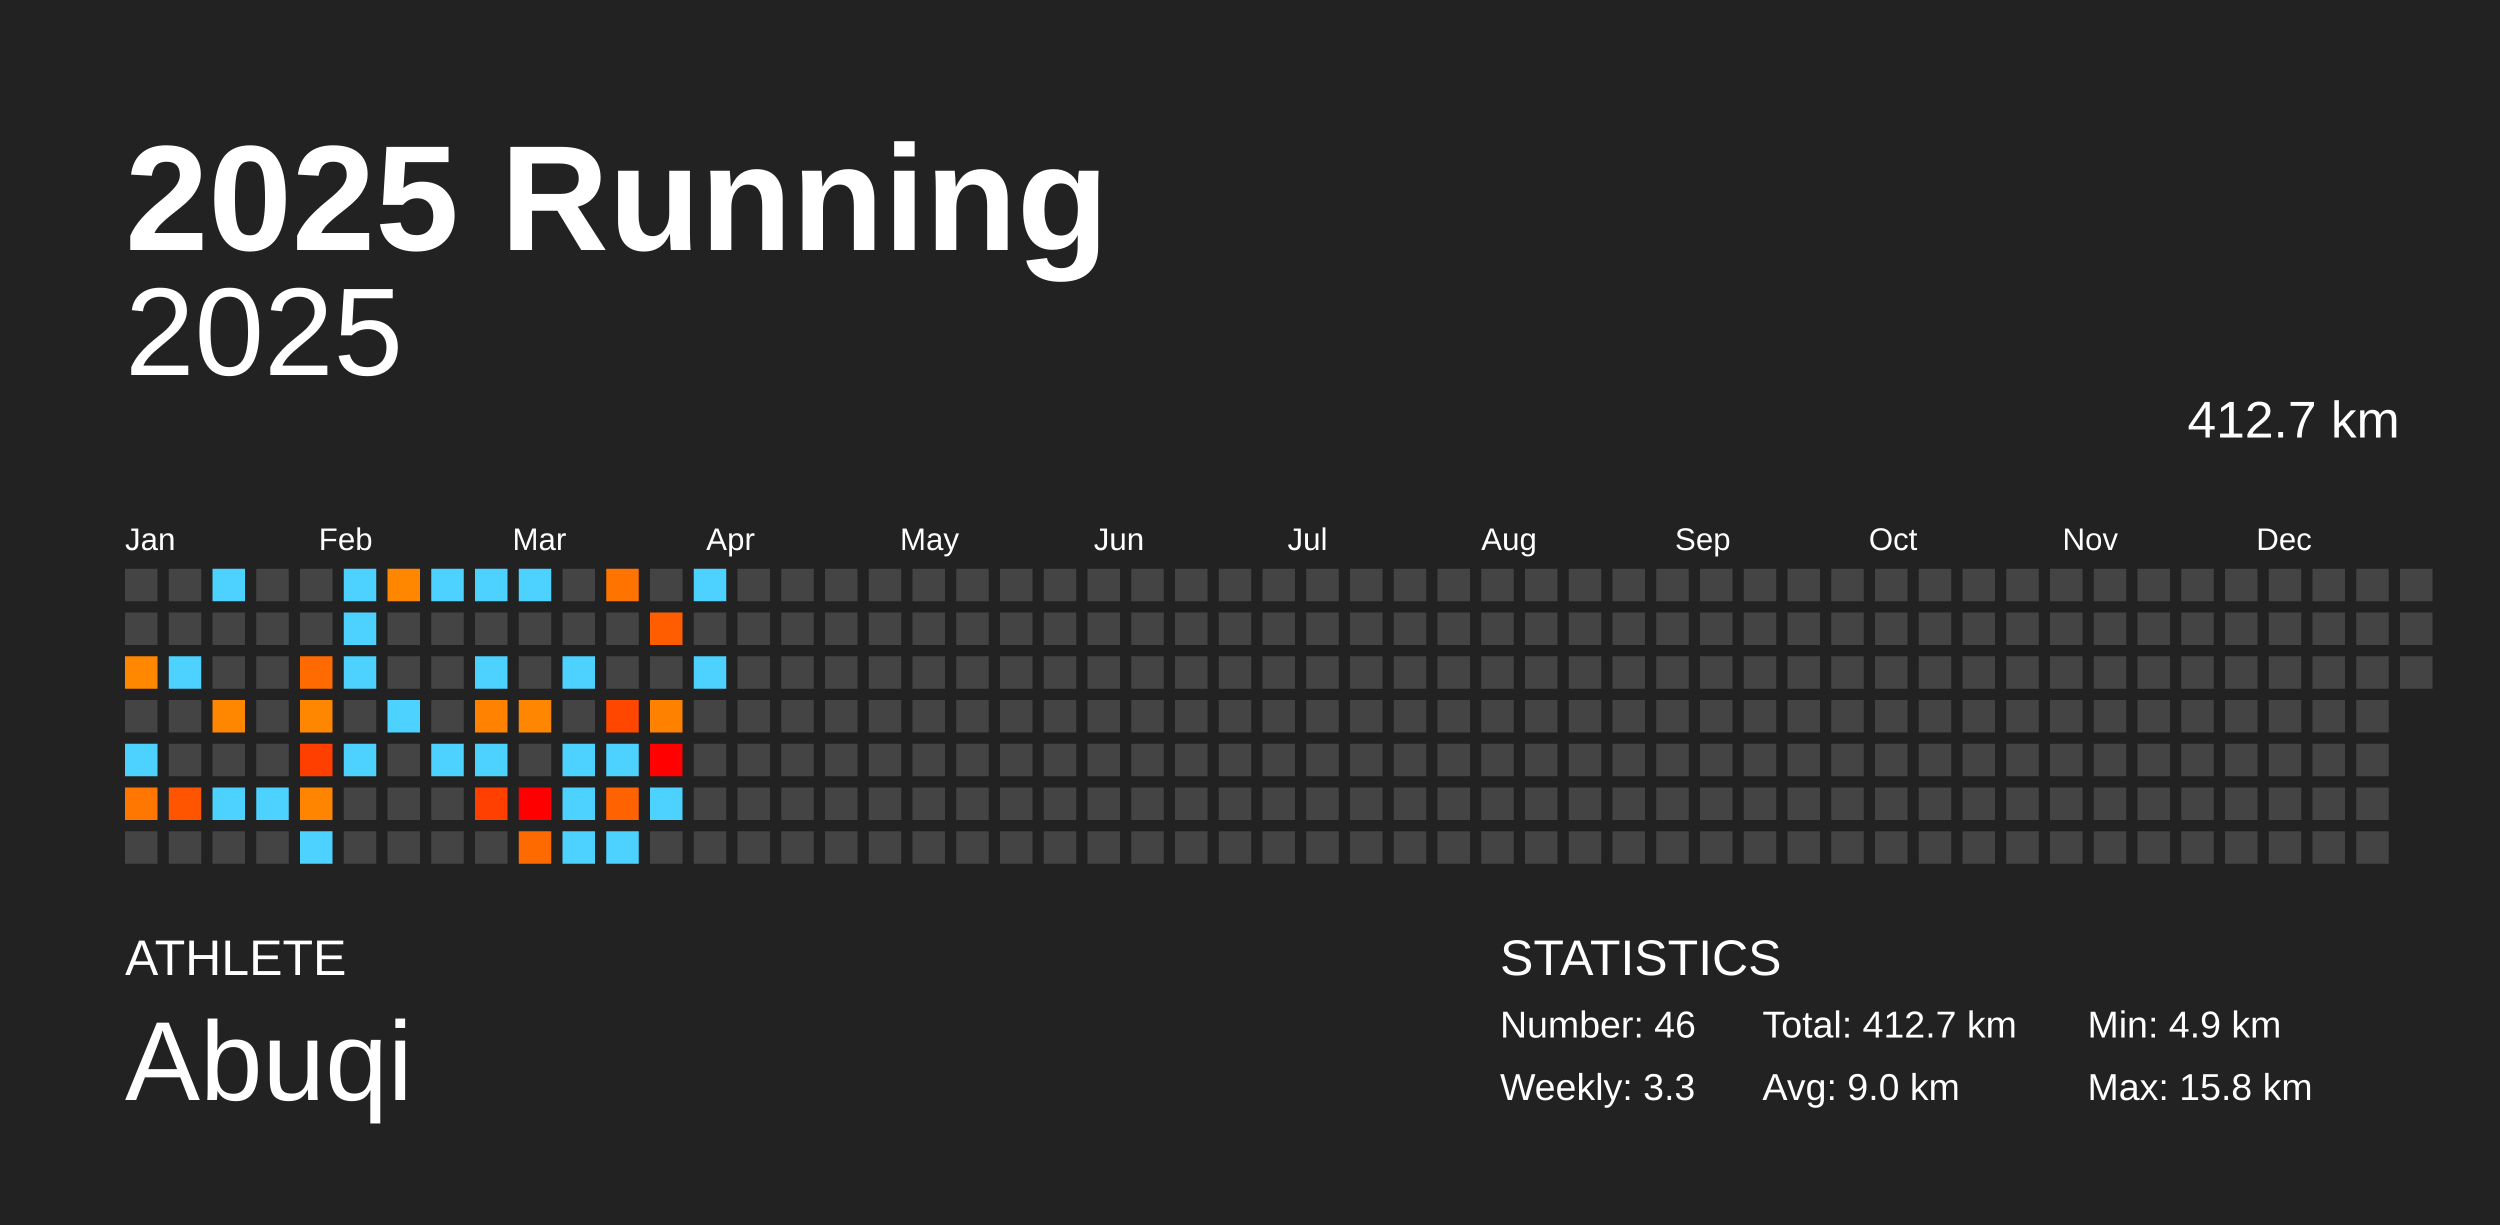
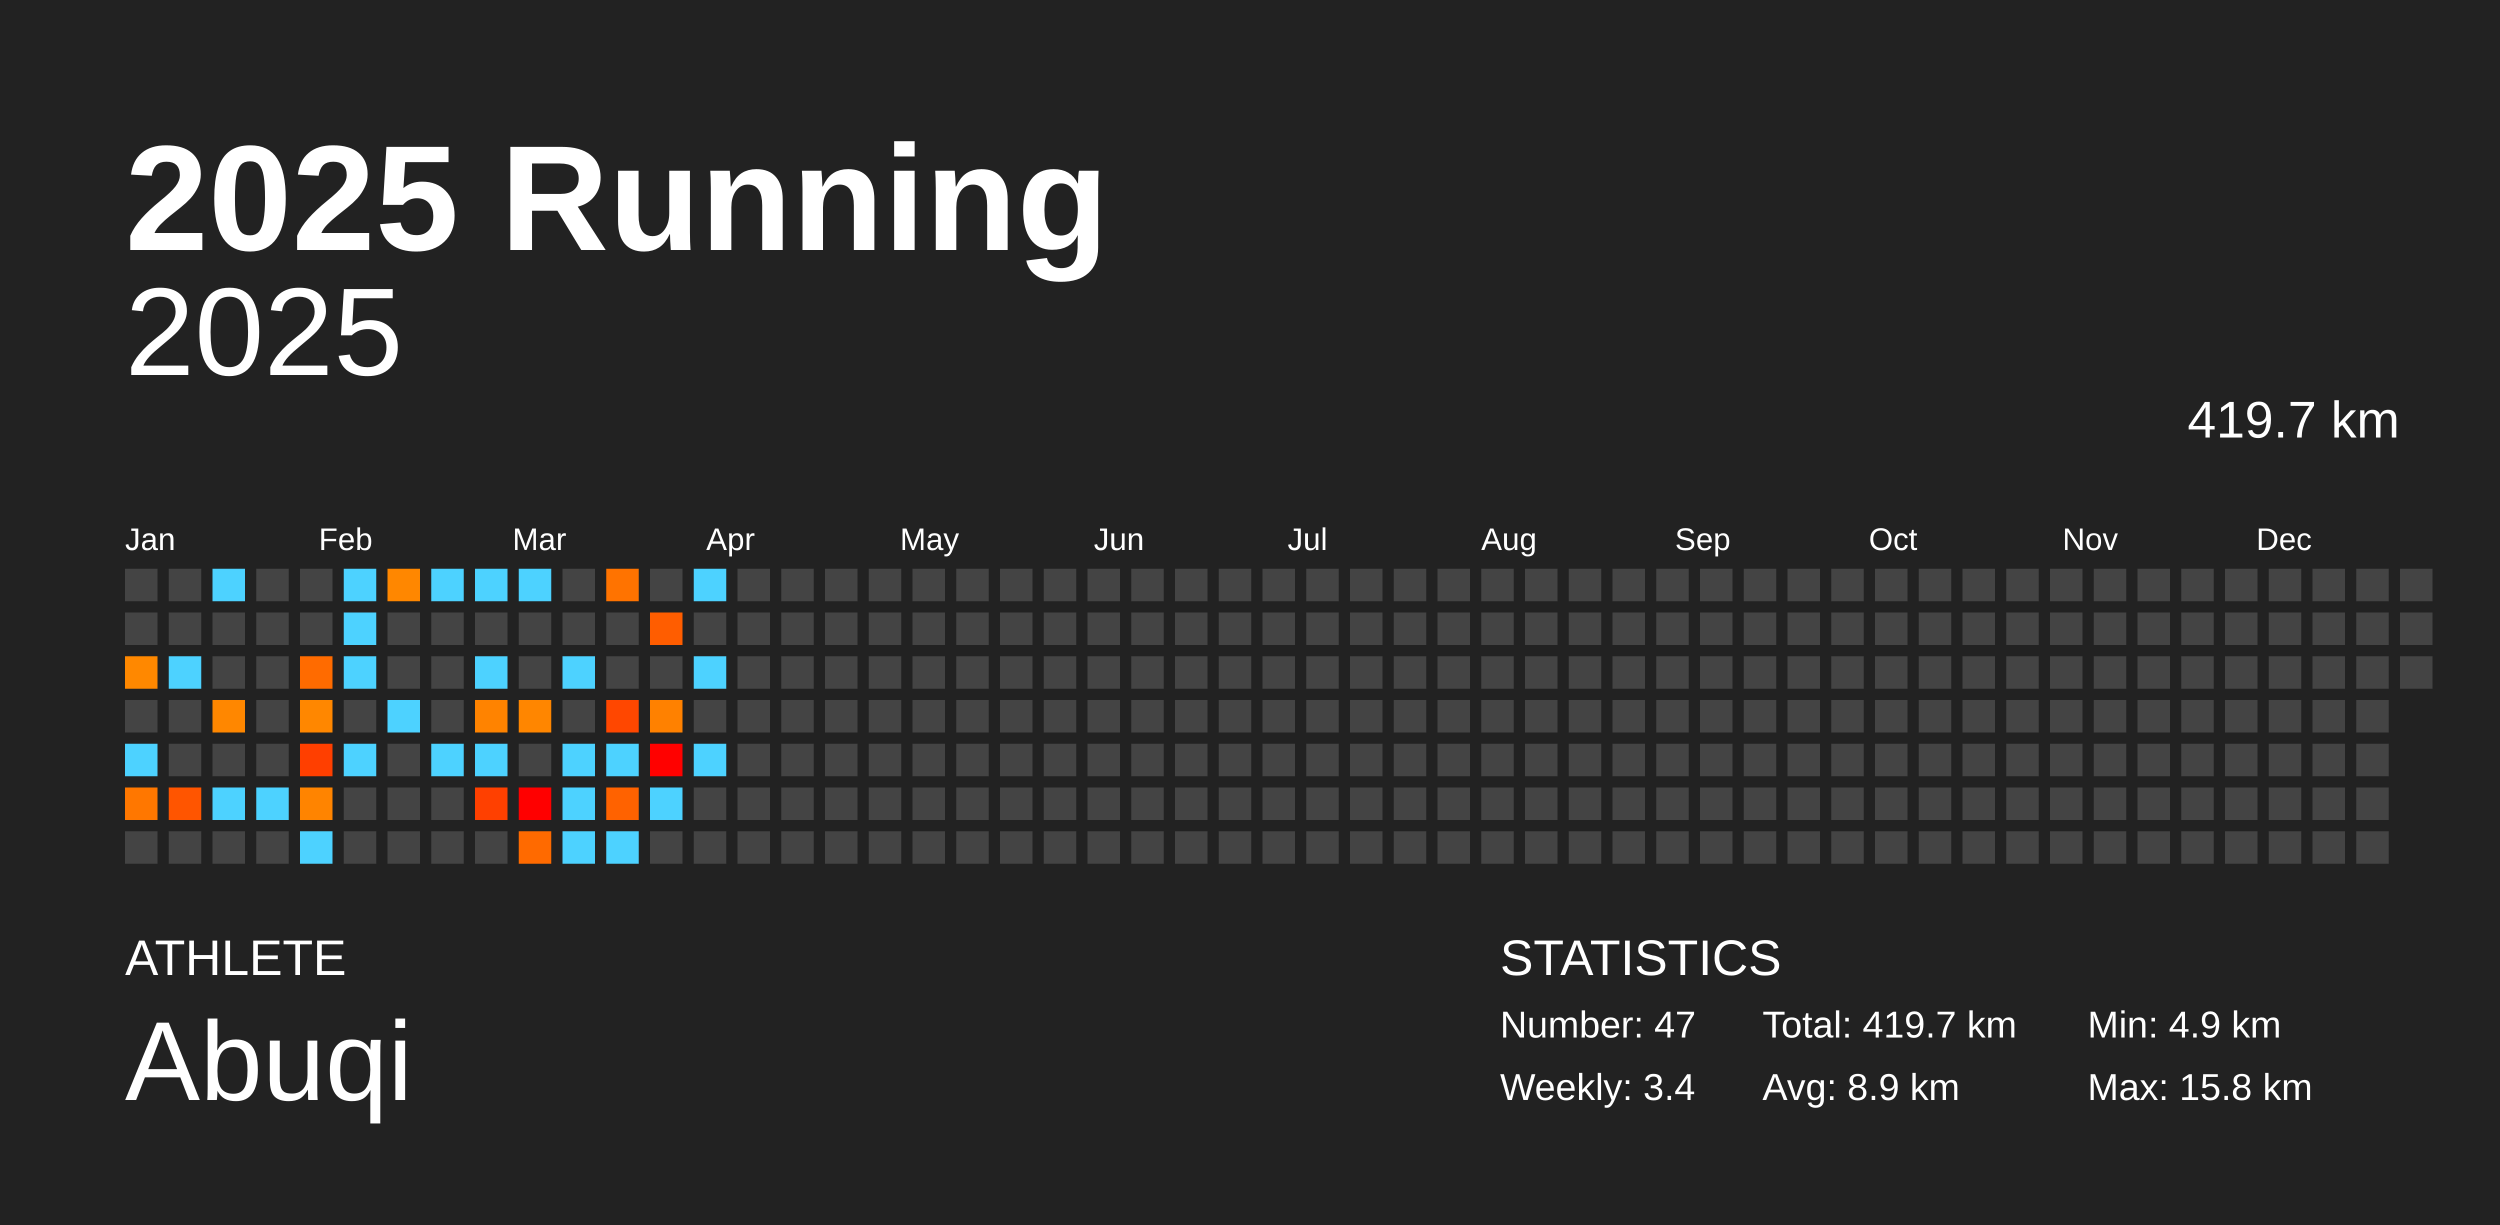
<svg xmlns="http://www.w3.org/2000/svg" baseProfile="full" height="98mm" version="1.1" viewBox="0,0,200,98" width="200mm">
  <defs />
  <rect fill="#222222" height="98" width="200" x="0" y="0" />
  <text fill="#FFFFFF" style="font-size:12px; font-family:Arial; font-weight:bold;" x="10" y="20">2025 Running</text>
  <text fill="#FFFFFF" style="font-size:4px; font-family:Arial" x="10" y="78">ATHLETE</text>
  <text fill="#FFFFFF" style="font-size:9px; font-family:Arial" x="10" y="88">Abuqi</text>
  <text fill="#FFFFFF" style="font-size:4px; font-family:Arial" x="120" y="78">STATISTICS</text>
-   <text fill="#FFFFFF" style="font-size:3px; font-family:Arial" x="120" y="83">Number: 46</text>
-   <text fill="#FFFFFF" style="font-size:3px; font-family:Arial" x="120" y="88">Weekly: 3.3</text>
-   <text fill="#FFFFFF" style="font-size:3px; font-family:Arial" x="141" y="83">Total: 412.7 km</text>
-   <text fill="#FFFFFF" style="font-size:3px; font-family:Arial" x="141" y="88">Avg: 9.0 km</text>
+   <text fill="#FFFFFF" style="font-size:3px; font-family:Arial" x="120" y="83">Number: 47</text>
+   <text fill="#FFFFFF" style="font-size:3px; font-family:Arial" x="120" y="88">Weekly: 3.4</text>
+   <text fill="#FFFFFF" style="font-size:3px; font-family:Arial" x="141" y="83">Total: 419.7 km</text>
+   <text fill="#FFFFFF" style="font-size:3px; font-family:Arial" x="141" y="88">Avg: 8.9 km</text>
  <text fill="#FFFFFF" style="font-size:3px; font-family:Arial" x="167" y="83">Min: 4.9 km</text>
  <text fill="#FFFFFF" style="font-size:3px; font-family:Arial" x="167" y="88">Max: 15.8 km</text>
  <text alignment-baseline="hanging" fill="#FFFFFF" style="font-size:10.0px; font-family:Arial;" x="10" y="30">2025</text>
-   <text alignment-baseline="hanging" fill="#FFFFFF" style="font-size:4.125px; font-family:Arial;" x="175" y="35">412.7 km</text>
+   <text alignment-baseline="hanging" fill="#FFFFFF" style="font-size:4.125px; font-family:Arial;" x="175" y="35">419.7 km</text>
  <text fill="#FFFFFF" style="font-size:2.5px; font-family:Arial" x="10.0" y="44">Jan</text>
  <text fill="#FFFFFF" style="font-size:2.5px; font-family:Arial" x="25.5" y="44">Feb</text>
  <text fill="#FFFFFF" style="font-size:2.5px; font-family:Arial" x="41.0" y="44">Mar</text>
  <text fill="#FFFFFF" style="font-size:2.5px; font-family:Arial" x="56.5" y="44">Apr</text>
  <text fill="#FFFFFF" style="font-size:2.5px; font-family:Arial" x="72.0" y="44">May</text>
  <text fill="#FFFFFF" style="font-size:2.5px; font-family:Arial" x="87.5" y="44">Jun</text>
  <text fill="#FFFFFF" style="font-size:2.5px; font-family:Arial" x="103.0" y="44">Jul</text>
  <text fill="#FFFFFF" style="font-size:2.5px; font-family:Arial" x="118.5" y="44">Aug</text>
  <text fill="#FFFFFF" style="font-size:2.5px; font-family:Arial" x="134.0" y="44">Sep</text>
  <text fill="#FFFFFF" style="font-size:2.5px; font-family:Arial" x="149.5" y="44">Oct</text>
  <text fill="#FFFFFF" style="font-size:2.5px; font-family:Arial" x="165.0" y="44">Nov</text>
  <text fill="#FFFFFF" style="font-size:2.5px; font-family:Arial" x="180.5" y="44">Dec</text>
  <rect fill="#444444" height="2.6" width="2.6" x="10.0" y="45.5" />
  <rect fill="#444444" height="2.6" width="2.6" x="10.0" y="49.0" />
  <rect fill="#ff8800" height="2.6" width="2.6" x="10.0" y="52.5" />
  <rect fill="#444444" height="2.6" width="2.6" x="10.0" y="56.0" />
  <rect fill="#4dd2ff" height="2.6" width="2.6" x="10.0" y="59.5" />
  <rect fill="#ff7700" height="2.6" width="2.6" x="10.0" y="63.0" />
  <rect fill="#444444" height="2.6" width="2.6" x="10.0" y="66.5" />
  <rect fill="#444444" height="2.6" width="2.6" x="13.5" y="45.5" />
  <rect fill="#444444" height="2.6" width="2.6" x="13.5" y="49.0" />
  <rect fill="#4dd2ff" height="2.6" width="2.6" x="13.5" y="52.5" />
  <rect fill="#444444" height="2.6" width="2.6" x="13.5" y="56.0" />
  <rect fill="#444444" height="2.6" width="2.6" x="13.5" y="59.5" />
  <rect fill="#ff5500" height="2.6" width="2.6" x="13.5" y="63.0" />
  <rect fill="#444444" height="2.6" width="2.6" x="13.5" y="66.5" />
  <rect fill="#4dd2ff" height="2.6" width="2.6" x="17.0" y="45.5" />
  <rect fill="#444444" height="2.6" width="2.6" x="17.0" y="49.0" />
  <rect fill="#444444" height="2.6" width="2.6" x="17.0" y="52.5" />
  <rect fill="#ff8700" height="2.6" width="2.6" x="17.0" y="56.0" />
  <rect fill="#444444" height="2.6" width="2.6" x="17.0" y="59.5" />
  <rect fill="#4dd2ff" height="2.6" width="2.6" x="17.0" y="63.0" />
  <rect fill="#444444" height="2.6" width="2.6" x="17.0" y="66.5" />
  <rect fill="#444444" height="2.6" width="2.6" x="20.5" y="45.5" />
  <rect fill="#444444" height="2.6" width="2.6" x="20.5" y="49.0" />
  <rect fill="#444444" height="2.6" width="2.6" x="20.5" y="52.5" />
  <rect fill="#444444" height="2.6" width="2.6" x="20.5" y="56.0" />
  <rect fill="#444444" height="2.6" width="2.6" x="20.5" y="59.5" />
  <rect fill="#4dd2ff" height="2.6" width="2.6" x="20.5" y="63.0" />
  <rect fill="#444444" height="2.6" width="2.6" x="20.5" y="66.5" />
  <rect fill="#444444" height="2.6" width="2.6" x="24.0" y="45.5" />
  <rect fill="#444444" height="2.6" width="2.6" x="24.0" y="49.0" />
  <rect fill="#ff6b00" height="2.6" width="2.6" x="24.0" y="52.5" />
  <rect fill="#ff8700" height="2.6" width="2.6" x="24.0" y="56.0" />
  <rect fill="#ff3f00" height="2.6" width="2.6" x="24.0" y="59.5" />
  <rect fill="#ff8400" height="2.6" width="2.6" x="24.0" y="63.0" />
  <rect fill="#4dd2ff" height="2.6" width="2.6" x="24.0" y="66.5" />
  <rect fill="#4dd2ff" height="2.6" width="2.6" x="27.5" y="45.5" />
  <rect fill="#4dd2ff" height="2.6" width="2.6" x="27.5" y="49.0" />
  <rect fill="#4dd2ff" height="2.6" width="2.6" x="27.5" y="52.5" />
  <rect fill="#444444" height="2.6" width="2.6" x="27.5" y="56.0" />
  <rect fill="#4dd2ff" height="2.6" width="2.6" x="27.5" y="59.5" />
  <rect fill="#444444" height="2.6" width="2.6" x="27.5" y="63.0" />
  <rect fill="#444444" height="2.6" width="2.6" x="27.5" y="66.5" />
  <rect fill="#ff8700" height="2.6" width="2.6" x="31.0" y="45.5" />
  <rect fill="#444444" height="2.6" width="2.6" x="31.0" y="49.0" />
  <rect fill="#444444" height="2.6" width="2.6" x="31.0" y="52.5" />
  <rect fill="#4dd2ff" height="2.6" width="2.6" x="31.0" y="56.0" />
  <rect fill="#444444" height="2.6" width="2.6" x="31.0" y="59.5" />
  <rect fill="#444444" height="2.6" width="2.6" x="31.0" y="63.0" />
  <rect fill="#444444" height="2.6" width="2.6" x="31.0" y="66.5" />
  <rect fill="#4dd2ff" height="2.6" width="2.6" x="34.5" y="45.5" />
  <rect fill="#444444" height="2.6" width="2.6" x="34.5" y="49.0" />
  <rect fill="#444444" height="2.6" width="2.6" x="34.5" y="52.5" />
  <rect fill="#444444" height="2.6" width="2.6" x="34.5" y="56.0" />
  <rect fill="#4dd2ff" height="2.6" width="2.6" x="34.5" y="59.5" />
  <rect fill="#444444" height="2.6" width="2.6" x="34.5" y="63.0" />
  <rect fill="#444444" height="2.6" width="2.6" x="34.5" y="66.5" />
  <rect fill="#4dd2ff" height="2.6" width="2.6" x="38.0" y="45.5" />
  <rect fill="#444444" height="2.6" width="2.6" x="38.0" y="49.0" />
  <rect fill="#4dd2ff" height="2.6" width="2.6" x="38.0" y="52.5" />
  <rect fill="#ff8300" height="2.6" width="2.6" x="38.0" y="56.0" />
  <rect fill="#4dd2ff" height="2.6" width="2.6" x="38.0" y="59.5" />
  <rect fill="#ff4000" height="2.6" width="2.6" x="38.0" y="63.0" />
  <rect fill="#444444" height="2.6" width="2.6" x="38.0" y="66.5" />
  <rect fill="#4dd2ff" height="2.6" width="2.6" x="41.5" y="45.5" />
  <rect fill="#444444" height="2.6" width="2.6" x="41.5" y="49.0" />
  <rect fill="#444444" height="2.6" width="2.6" x="41.5" y="52.5" />
  <rect fill="#ff8600" height="2.6" width="2.6" x="41.5" y="56.0" />
  <rect fill="#444444" height="2.6" width="2.6" x="41.5" y="59.5" />
  <rect fill="#ff0000" height="2.6" width="2.6" x="41.5" y="63.0" />
  <rect fill="#ff6a00" height="2.6" width="2.6" x="41.5" y="66.5" />
  <rect fill="#444444" height="2.6" width="2.6" x="45.0" y="45.5" />
  <rect fill="#444444" height="2.6" width="2.6" x="45.0" y="49.0" />
  <rect fill="#4dd2ff" height="2.6" width="2.6" x="45.0" y="52.5" />
  <rect fill="#444444" height="2.6" width="2.6" x="45.0" y="56.0" />
  <rect fill="#4dd2ff" height="2.6" width="2.6" x="45.0" y="59.5" />
  <rect fill="#4dd2ff" height="2.6" width="2.6" x="45.0" y="63.0" />
  <rect fill="#4dd2ff" height="2.6" width="2.6" x="45.0" y="66.5" />
  <rect fill="#ff7300" height="2.6" width="2.6" x="48.5" y="45.5" />
  <rect fill="#444444" height="2.6" width="2.6" x="48.5" y="49.0" />
  <rect fill="#444444" height="2.6" width="2.6" x="48.5" y="52.5" />
  <rect fill="#ff4700" height="2.6" width="2.6" x="48.5" y="56.0" />
  <rect fill="#4dd2ff" height="2.6" width="2.6" x="48.5" y="59.5" />
  <rect fill="#ff6200" height="2.6" width="2.6" x="48.5" y="63.0" />
  <rect fill="#4dd2ff" height="2.6" width="2.6" x="48.5" y="66.5" />
  <rect fill="#444444" height="2.6" width="2.6" x="52.0" y="45.5" />
  <rect fill="#ff5d00" height="2.6" width="2.6" x="52.0" y="49.0" />
  <rect fill="#444444" height="2.6" width="2.6" x="52.0" y="52.5" />
  <rect fill="#ff8100" height="2.6" width="2.6" x="52.0" y="56.0" />
  <rect fill="#ff0100" height="2.6" width="2.6" x="52.0" y="59.5" />
  <rect fill="#4dd2ff" height="2.6" width="2.6" x="52.0" y="63.0" />
  <rect fill="#444444" height="2.6" width="2.6" x="52.0" y="66.5" />
  <rect fill="#4dd2ff" height="2.6" width="2.6" x="55.5" y="45.5" />
  <rect fill="#444444" height="2.6" width="2.6" x="55.5" y="49.0" />
  <rect fill="#4dd2ff" height="2.6" width="2.6" x="55.5" y="52.5" />
  <rect fill="#444444" height="2.6" width="2.6" x="55.5" y="56.0" />
-   <rect fill="#444444" height="2.6" width="2.6" x="55.5" y="59.5" />
+   <rect fill="#4dd2ff" height="2.6" width="2.6" x="55.5" y="59.5" />
  <rect fill="#444444" height="2.6" width="2.6" x="55.5" y="63.0" />
  <rect fill="#444444" height="2.6" width="2.6" x="55.5" y="66.5" />
  <rect fill="#444444" height="2.6" width="2.6" x="59.0" y="45.5" />
  <rect fill="#444444" height="2.6" width="2.6" x="59.0" y="49.0" />
  <rect fill="#444444" height="2.6" width="2.6" x="59.0" y="52.5" />
  <rect fill="#444444" height="2.6" width="2.6" x="59.0" y="56.0" />
  <rect fill="#444444" height="2.6" width="2.6" x="59.0" y="59.5" />
  <rect fill="#444444" height="2.6" width="2.6" x="59.0" y="63.0" />
  <rect fill="#444444" height="2.6" width="2.6" x="59.0" y="66.5" />
  <rect fill="#444444" height="2.6" width="2.6" x="62.5" y="45.5" />
  <rect fill="#444444" height="2.6" width="2.6" x="62.5" y="49.0" />
  <rect fill="#444444" height="2.6" width="2.6" x="62.5" y="52.5" />
  <rect fill="#444444" height="2.6" width="2.6" x="62.5" y="56.0" />
  <rect fill="#444444" height="2.6" width="2.6" x="62.5" y="59.5" />
  <rect fill="#444444" height="2.6" width="2.6" x="62.5" y="63.0" />
  <rect fill="#444444" height="2.6" width="2.6" x="62.5" y="66.5" />
  <rect fill="#444444" height="2.6" width="2.6" x="66.0" y="45.5" />
  <rect fill="#444444" height="2.6" width="2.6" x="66.0" y="49.0" />
  <rect fill="#444444" height="2.6" width="2.6" x="66.0" y="52.5" />
  <rect fill="#444444" height="2.6" width="2.6" x="66.0" y="56.0" />
  <rect fill="#444444" height="2.6" width="2.6" x="66.0" y="59.5" />
  <rect fill="#444444" height="2.6" width="2.6" x="66.0" y="63.0" />
  <rect fill="#444444" height="2.6" width="2.6" x="66.0" y="66.5" />
  <rect fill="#444444" height="2.6" width="2.6" x="69.5" y="45.5" />
  <rect fill="#444444" height="2.6" width="2.6" x="69.5" y="49.0" />
  <rect fill="#444444" height="2.6" width="2.6" x="69.5" y="52.5" />
  <rect fill="#444444" height="2.6" width="2.6" x="69.5" y="56.0" />
  <rect fill="#444444" height="2.6" width="2.6" x="69.5" y="59.5" />
  <rect fill="#444444" height="2.6" width="2.6" x="69.5" y="63.0" />
  <rect fill="#444444" height="2.6" width="2.6" x="69.5" y="66.5" />
  <rect fill="#444444" height="2.6" width="2.6" x="73.0" y="45.5" />
  <rect fill="#444444" height="2.6" width="2.6" x="73.0" y="49.0" />
  <rect fill="#444444" height="2.6" width="2.6" x="73.0" y="52.5" />
  <rect fill="#444444" height="2.6" width="2.6" x="73.0" y="56.0" />
  <rect fill="#444444" height="2.6" width="2.6" x="73.0" y="59.5" />
  <rect fill="#444444" height="2.6" width="2.6" x="73.0" y="63.0" />
  <rect fill="#444444" height="2.6" width="2.6" x="73.0" y="66.5" />
  <rect fill="#444444" height="2.6" width="2.6" x="76.5" y="45.5" />
  <rect fill="#444444" height="2.6" width="2.6" x="76.5" y="49.0" />
  <rect fill="#444444" height="2.6" width="2.6" x="76.5" y="52.5" />
  <rect fill="#444444" height="2.6" width="2.6" x="76.5" y="56.0" />
  <rect fill="#444444" height="2.6" width="2.6" x="76.5" y="59.5" />
  <rect fill="#444444" height="2.6" width="2.6" x="76.5" y="63.0" />
  <rect fill="#444444" height="2.6" width="2.6" x="76.5" y="66.5" />
  <rect fill="#444444" height="2.6" width="2.6" x="80.0" y="45.5" />
  <rect fill="#444444" height="2.6" width="2.6" x="80.0" y="49.0" />
  <rect fill="#444444" height="2.6" width="2.6" x="80.0" y="52.5" />
  <rect fill="#444444" height="2.6" width="2.6" x="80.0" y="56.0" />
  <rect fill="#444444" height="2.6" width="2.6" x="80.0" y="59.5" />
  <rect fill="#444444" height="2.6" width="2.6" x="80.0" y="63.0" />
  <rect fill="#444444" height="2.6" width="2.6" x="80.0" y="66.5" />
  <rect fill="#444444" height="2.6" width="2.6" x="83.5" y="45.5" />
  <rect fill="#444444" height="2.6" width="2.6" x="83.5" y="49.0" />
  <rect fill="#444444" height="2.6" width="2.6" x="83.5" y="52.5" />
  <rect fill="#444444" height="2.6" width="2.6" x="83.5" y="56.0" />
  <rect fill="#444444" height="2.6" width="2.6" x="83.5" y="59.5" />
  <rect fill="#444444" height="2.6" width="2.6" x="83.5" y="63.0" />
  <rect fill="#444444" height="2.6" width="2.6" x="83.5" y="66.5" />
  <rect fill="#444444" height="2.6" width="2.6" x="87.0" y="45.5" />
  <rect fill="#444444" height="2.6" width="2.6" x="87.0" y="49.0" />
  <rect fill="#444444" height="2.6" width="2.6" x="87.0" y="52.5" />
  <rect fill="#444444" height="2.6" width="2.6" x="87.0" y="56.0" />
  <rect fill="#444444" height="2.6" width="2.6" x="87.0" y="59.5" />
  <rect fill="#444444" height="2.6" width="2.6" x="87.0" y="63.0" />
  <rect fill="#444444" height="2.6" width="2.6" x="87.0" y="66.5" />
  <rect fill="#444444" height="2.6" width="2.6" x="90.5" y="45.5" />
  <rect fill="#444444" height="2.6" width="2.6" x="90.5" y="49.0" />
  <rect fill="#444444" height="2.6" width="2.6" x="90.5" y="52.5" />
  <rect fill="#444444" height="2.6" width="2.6" x="90.5" y="56.0" />
  <rect fill="#444444" height="2.6" width="2.6" x="90.5" y="59.5" />
  <rect fill="#444444" height="2.6" width="2.6" x="90.5" y="63.0" />
  <rect fill="#444444" height="2.6" width="2.6" x="90.5" y="66.5" />
  <rect fill="#444444" height="2.6" width="2.6" x="94.0" y="45.5" />
  <rect fill="#444444" height="2.6" width="2.6" x="94.0" y="49.0" />
  <rect fill="#444444" height="2.6" width="2.6" x="94.0" y="52.5" />
  <rect fill="#444444" height="2.6" width="2.6" x="94.0" y="56.0" />
  <rect fill="#444444" height="2.6" width="2.6" x="94.0" y="59.5" />
  <rect fill="#444444" height="2.6" width="2.6" x="94.0" y="63.0" />
  <rect fill="#444444" height="2.6" width="2.6" x="94.0" y="66.5" />
  <rect fill="#444444" height="2.6" width="2.6" x="97.5" y="45.5" />
  <rect fill="#444444" height="2.6" width="2.6" x="97.5" y="49.0" />
  <rect fill="#444444" height="2.6" width="2.6" x="97.5" y="52.5" />
  <rect fill="#444444" height="2.6" width="2.6" x="97.5" y="56.0" />
  <rect fill="#444444" height="2.6" width="2.6" x="97.5" y="59.5" />
  <rect fill="#444444" height="2.6" width="2.6" x="97.5" y="63.0" />
  <rect fill="#444444" height="2.6" width="2.6" x="97.5" y="66.5" />
  <rect fill="#444444" height="2.6" width="2.6" x="101.0" y="45.5" />
  <rect fill="#444444" height="2.6" width="2.6" x="101.0" y="49.0" />
  <rect fill="#444444" height="2.6" width="2.6" x="101.0" y="52.5" />
  <rect fill="#444444" height="2.6" width="2.6" x="101.0" y="56.0" />
  <rect fill="#444444" height="2.6" width="2.6" x="101.0" y="59.5" />
  <rect fill="#444444" height="2.6" width="2.6" x="101.0" y="63.0" />
  <rect fill="#444444" height="2.6" width="2.6" x="101.0" y="66.5" />
  <rect fill="#444444" height="2.6" width="2.6" x="104.5" y="45.5" />
  <rect fill="#444444" height="2.6" width="2.6" x="104.5" y="49.0" />
  <rect fill="#444444" height="2.6" width="2.6" x="104.5" y="52.5" />
  <rect fill="#444444" height="2.6" width="2.6" x="104.5" y="56.0" />
  <rect fill="#444444" height="2.6" width="2.6" x="104.5" y="59.5" />
  <rect fill="#444444" height="2.6" width="2.6" x="104.5" y="63.0" />
  <rect fill="#444444" height="2.6" width="2.6" x="104.5" y="66.5" />
  <rect fill="#444444" height="2.6" width="2.6" x="108.0" y="45.5" />
  <rect fill="#444444" height="2.6" width="2.6" x="108.0" y="49.0" />
  <rect fill="#444444" height="2.6" width="2.6" x="108.0" y="52.5" />
  <rect fill="#444444" height="2.6" width="2.6" x="108.0" y="56.0" />
  <rect fill="#444444" height="2.6" width="2.6" x="108.0" y="59.5" />
  <rect fill="#444444" height="2.6" width="2.6" x="108.0" y="63.0" />
  <rect fill="#444444" height="2.6" width="2.6" x="108.0" y="66.5" />
  <rect fill="#444444" height="2.6" width="2.6" x="111.5" y="45.5" />
  <rect fill="#444444" height="2.6" width="2.6" x="111.5" y="49.0" />
  <rect fill="#444444" height="2.6" width="2.6" x="111.5" y="52.5" />
  <rect fill="#444444" height="2.6" width="2.6" x="111.5" y="56.0" />
  <rect fill="#444444" height="2.6" width="2.6" x="111.5" y="59.5" />
  <rect fill="#444444" height="2.6" width="2.6" x="111.5" y="63.0" />
  <rect fill="#444444" height="2.6" width="2.6" x="111.5" y="66.5" />
  <rect fill="#444444" height="2.6" width="2.6" x="115.0" y="45.5" />
  <rect fill="#444444" height="2.6" width="2.6" x="115.0" y="49.0" />
  <rect fill="#444444" height="2.6" width="2.6" x="115.0" y="52.5" />
  <rect fill="#444444" height="2.6" width="2.6" x="115.0" y="56.0" />
  <rect fill="#444444" height="2.6" width="2.6" x="115.0" y="59.5" />
  <rect fill="#444444" height="2.6" width="2.6" x="115.0" y="63.0" />
  <rect fill="#444444" height="2.6" width="2.6" x="115.0" y="66.5" />
  <rect fill="#444444" height="2.6" width="2.6" x="118.5" y="45.5" />
  <rect fill="#444444" height="2.6" width="2.6" x="118.5" y="49.0" />
  <rect fill="#444444" height="2.6" width="2.6" x="118.5" y="52.5" />
  <rect fill="#444444" height="2.6" width="2.6" x="118.5" y="56.0" />
  <rect fill="#444444" height="2.6" width="2.6" x="118.5" y="59.5" />
  <rect fill="#444444" height="2.6" width="2.6" x="118.5" y="63.0" />
  <rect fill="#444444" height="2.6" width="2.6" x="118.5" y="66.5" />
  <rect fill="#444444" height="2.6" width="2.6" x="122.0" y="45.5" />
  <rect fill="#444444" height="2.6" width="2.6" x="122.0" y="49.0" />
  <rect fill="#444444" height="2.6" width="2.6" x="122.0" y="52.5" />
  <rect fill="#444444" height="2.6" width="2.6" x="122.0" y="56.0" />
  <rect fill="#444444" height="2.6" width="2.6" x="122.0" y="59.5" />
  <rect fill="#444444" height="2.6" width="2.6" x="122.0" y="63.0" />
  <rect fill="#444444" height="2.6" width="2.6" x="122.0" y="66.5" />
  <rect fill="#444444" height="2.6" width="2.6" x="125.5" y="45.5" />
  <rect fill="#444444" height="2.6" width="2.6" x="125.5" y="49.0" />
  <rect fill="#444444" height="2.6" width="2.6" x="125.5" y="52.5" />
  <rect fill="#444444" height="2.6" width="2.6" x="125.5" y="56.0" />
  <rect fill="#444444" height="2.6" width="2.6" x="125.5" y="59.5" />
  <rect fill="#444444" height="2.6" width="2.6" x="125.5" y="63.0" />
  <rect fill="#444444" height="2.6" width="2.6" x="125.5" y="66.5" />
  <rect fill="#444444" height="2.6" width="2.6" x="129.0" y="45.5" />
  <rect fill="#444444" height="2.6" width="2.6" x="129.0" y="49.0" />
  <rect fill="#444444" height="2.6" width="2.6" x="129.0" y="52.5" />
  <rect fill="#444444" height="2.6" width="2.6" x="129.0" y="56.0" />
  <rect fill="#444444" height="2.6" width="2.6" x="129.0" y="59.5" />
  <rect fill="#444444" height="2.6" width="2.6" x="129.0" y="63.0" />
  <rect fill="#444444" height="2.6" width="2.6" x="129.0" y="66.5" />
  <rect fill="#444444" height="2.6" width="2.6" x="132.5" y="45.5" />
  <rect fill="#444444" height="2.6" width="2.6" x="132.5" y="49.0" />
  <rect fill="#444444" height="2.6" width="2.6" x="132.5" y="52.5" />
  <rect fill="#444444" height="2.6" width="2.6" x="132.5" y="56.0" />
  <rect fill="#444444" height="2.6" width="2.6" x="132.5" y="59.5" />
  <rect fill="#444444" height="2.6" width="2.6" x="132.5" y="63.0" />
  <rect fill="#444444" height="2.6" width="2.6" x="132.5" y="66.5" />
  <rect fill="#444444" height="2.6" width="2.6" x="136.0" y="45.5" />
  <rect fill="#444444" height="2.6" width="2.6" x="136.0" y="49.0" />
  <rect fill="#444444" height="2.6" width="2.6" x="136.0" y="52.5" />
  <rect fill="#444444" height="2.6" width="2.6" x="136.0" y="56.0" />
  <rect fill="#444444" height="2.6" width="2.6" x="136.0" y="59.5" />
  <rect fill="#444444" height="2.6" width="2.6" x="136.0" y="63.0" />
  <rect fill="#444444" height="2.6" width="2.6" x="136.0" y="66.5" />
  <rect fill="#444444" height="2.6" width="2.6" x="139.5" y="45.5" />
  <rect fill="#444444" height="2.6" width="2.6" x="139.5" y="49.0" />
  <rect fill="#444444" height="2.6" width="2.6" x="139.5" y="52.5" />
  <rect fill="#444444" height="2.6" width="2.6" x="139.5" y="56.0" />
  <rect fill="#444444" height="2.6" width="2.6" x="139.5" y="59.5" />
  <rect fill="#444444" height="2.6" width="2.6" x="139.5" y="63.0" />
  <rect fill="#444444" height="2.6" width="2.6" x="139.5" y="66.5" />
  <rect fill="#444444" height="2.6" width="2.6" x="143.0" y="45.5" />
  <rect fill="#444444" height="2.6" width="2.6" x="143.0" y="49.0" />
  <rect fill="#444444" height="2.6" width="2.6" x="143.0" y="52.5" />
  <rect fill="#444444" height="2.6" width="2.6" x="143.0" y="56.0" />
  <rect fill="#444444" height="2.6" width="2.6" x="143.0" y="59.5" />
  <rect fill="#444444" height="2.6" width="2.6" x="143.0" y="63.0" />
  <rect fill="#444444" height="2.6" width="2.6" x="143.0" y="66.5" />
  <rect fill="#444444" height="2.6" width="2.6" x="146.5" y="45.5" />
  <rect fill="#444444" height="2.6" width="2.6" x="146.5" y="49.0" />
  <rect fill="#444444" height="2.6" width="2.6" x="146.5" y="52.5" />
  <rect fill="#444444" height="2.6" width="2.6" x="146.5" y="56.0" />
  <rect fill="#444444" height="2.6" width="2.6" x="146.5" y="59.5" />
  <rect fill="#444444" height="2.6" width="2.6" x="146.5" y="63.0" />
  <rect fill="#444444" height="2.6" width="2.6" x="146.5" y="66.5" />
  <rect fill="#444444" height="2.6" width="2.6" x="150.0" y="45.5" />
  <rect fill="#444444" height="2.6" width="2.6" x="150.0" y="49.0" />
  <rect fill="#444444" height="2.6" width="2.6" x="150.0" y="52.5" />
  <rect fill="#444444" height="2.6" width="2.6" x="150.0" y="56.0" />
  <rect fill="#444444" height="2.6" width="2.6" x="150.0" y="59.5" />
  <rect fill="#444444" height="2.6" width="2.6" x="150.0" y="63.0" />
  <rect fill="#444444" height="2.6" width="2.6" x="150.0" y="66.5" />
  <rect fill="#444444" height="2.6" width="2.6" x="153.5" y="45.5" />
  <rect fill="#444444" height="2.6" width="2.6" x="153.5" y="49.0" />
  <rect fill="#444444" height="2.6" width="2.6" x="153.5" y="52.5" />
  <rect fill="#444444" height="2.6" width="2.6" x="153.5" y="56.0" />
  <rect fill="#444444" height="2.6" width="2.6" x="153.5" y="59.5" />
  <rect fill="#444444" height="2.6" width="2.6" x="153.5" y="63.0" />
  <rect fill="#444444" height="2.6" width="2.6" x="153.5" y="66.5" />
  <rect fill="#444444" height="2.6" width="2.6" x="157.0" y="45.5" />
  <rect fill="#444444" height="2.6" width="2.6" x="157.0" y="49.0" />
  <rect fill="#444444" height="2.6" width="2.6" x="157.0" y="52.5" />
  <rect fill="#444444" height="2.6" width="2.6" x="157.0" y="56.0" />
  <rect fill="#444444" height="2.6" width="2.6" x="157.0" y="59.5" />
  <rect fill="#444444" height="2.6" width="2.6" x="157.0" y="63.0" />
  <rect fill="#444444" height="2.6" width="2.6" x="157.0" y="66.5" />
  <rect fill="#444444" height="2.6" width="2.6" x="160.5" y="45.5" />
  <rect fill="#444444" height="2.6" width="2.6" x="160.5" y="49.0" />
  <rect fill="#444444" height="2.6" width="2.6" x="160.5" y="52.5" />
  <rect fill="#444444" height="2.6" width="2.6" x="160.5" y="56.0" />
  <rect fill="#444444" height="2.6" width="2.6" x="160.5" y="59.5" />
  <rect fill="#444444" height="2.6" width="2.6" x="160.5" y="63.0" />
  <rect fill="#444444" height="2.6" width="2.6" x="160.5" y="66.5" />
  <rect fill="#444444" height="2.6" width="2.6" x="164.0" y="45.5" />
  <rect fill="#444444" height="2.6" width="2.6" x="164.0" y="49.0" />
  <rect fill="#444444" height="2.6" width="2.6" x="164.0" y="52.5" />
  <rect fill="#444444" height="2.6" width="2.6" x="164.0" y="56.0" />
  <rect fill="#444444" height="2.6" width="2.6" x="164.0" y="59.5" />
  <rect fill="#444444" height="2.6" width="2.6" x="164.0" y="63.0" />
  <rect fill="#444444" height="2.6" width="2.6" x="164.0" y="66.5" />
  <rect fill="#444444" height="2.6" width="2.6" x="167.5" y="45.5" />
  <rect fill="#444444" height="2.6" width="2.6" x="167.5" y="49.0" />
  <rect fill="#444444" height="2.6" width="2.6" x="167.5" y="52.5" />
  <rect fill="#444444" height="2.6" width="2.6" x="167.5" y="56.0" />
  <rect fill="#444444" height="2.6" width="2.6" x="167.5" y="59.5" />
  <rect fill="#444444" height="2.6" width="2.6" x="167.5" y="63.0" />
  <rect fill="#444444" height="2.6" width="2.6" x="167.5" y="66.5" />
  <rect fill="#444444" height="2.6" width="2.6" x="171.0" y="45.5" />
  <rect fill="#444444" height="2.6" width="2.6" x="171.0" y="49.0" />
  <rect fill="#444444" height="2.6" width="2.6" x="171.0" y="52.5" />
  <rect fill="#444444" height="2.6" width="2.6" x="171.0" y="56.0" />
  <rect fill="#444444" height="2.6" width="2.6" x="171.0" y="59.5" />
  <rect fill="#444444" height="2.6" width="2.6" x="171.0" y="63.0" />
  <rect fill="#444444" height="2.6" width="2.6" x="171.0" y="66.5" />
  <rect fill="#444444" height="2.6" width="2.6" x="174.5" y="45.5" />
  <rect fill="#444444" height="2.6" width="2.6" x="174.5" y="49.0" />
  <rect fill="#444444" height="2.6" width="2.6" x="174.5" y="52.5" />
  <rect fill="#444444" height="2.6" width="2.6" x="174.5" y="56.0" />
  <rect fill="#444444" height="2.6" width="2.6" x="174.5" y="59.5" />
  <rect fill="#444444" height="2.6" width="2.6" x="174.5" y="63.0" />
  <rect fill="#444444" height="2.6" width="2.6" x="174.5" y="66.5" />
  <rect fill="#444444" height="2.6" width="2.6" x="178.0" y="45.5" />
  <rect fill="#444444" height="2.6" width="2.6" x="178.0" y="49.0" />
  <rect fill="#444444" height="2.6" width="2.6" x="178.0" y="52.5" />
  <rect fill="#444444" height="2.6" width="2.6" x="178.0" y="56.0" />
  <rect fill="#444444" height="2.6" width="2.6" x="178.0" y="59.5" />
  <rect fill="#444444" height="2.6" width="2.6" x="178.0" y="63.0" />
  <rect fill="#444444" height="2.6" width="2.6" x="178.0" y="66.5" />
  <rect fill="#444444" height="2.6" width="2.6" x="181.5" y="45.5" />
  <rect fill="#444444" height="2.6" width="2.6" x="181.5" y="49.0" />
  <rect fill="#444444" height="2.6" width="2.6" x="181.5" y="52.5" />
  <rect fill="#444444" height="2.6" width="2.6" x="181.5" y="56.0" />
  <rect fill="#444444" height="2.6" width="2.6" x="181.5" y="59.5" />
  <rect fill="#444444" height="2.6" width="2.6" x="181.5" y="63.0" />
  <rect fill="#444444" height="2.6" width="2.6" x="181.5" y="66.5" />
  <rect fill="#444444" height="2.6" width="2.6" x="185.0" y="45.5" />
  <rect fill="#444444" height="2.6" width="2.6" x="185.0" y="49.0" />
  <rect fill="#444444" height="2.6" width="2.6" x="185.0" y="52.5" />
  <rect fill="#444444" height="2.6" width="2.6" x="185.0" y="56.0" />
  <rect fill="#444444" height="2.6" width="2.6" x="185.0" y="59.5" />
  <rect fill="#444444" height="2.6" width="2.6" x="185.0" y="63.0" />
  <rect fill="#444444" height="2.6" width="2.6" x="185.0" y="66.5" />
  <rect fill="#444444" height="2.6" width="2.6" x="188.5" y="45.5" />
  <rect fill="#444444" height="2.6" width="2.6" x="188.5" y="49.0" />
  <rect fill="#444444" height="2.6" width="2.6" x="188.5" y="52.5" />
  <rect fill="#444444" height="2.6" width="2.6" x="188.5" y="56.0" />
  <rect fill="#444444" height="2.6" width="2.6" x="188.5" y="59.5" />
  <rect fill="#444444" height="2.6" width="2.6" x="188.5" y="63.0" />
  <rect fill="#444444" height="2.6" width="2.6" x="188.5" y="66.5" />
  <rect fill="#444444" height="2.6" width="2.6" x="192.0" y="45.5" />
  <rect fill="#444444" height="2.6" width="2.6" x="192.0" y="49.0" />
  <rect fill="#444444" height="2.6" width="2.6" x="192.0" y="52.5" />
</svg>
